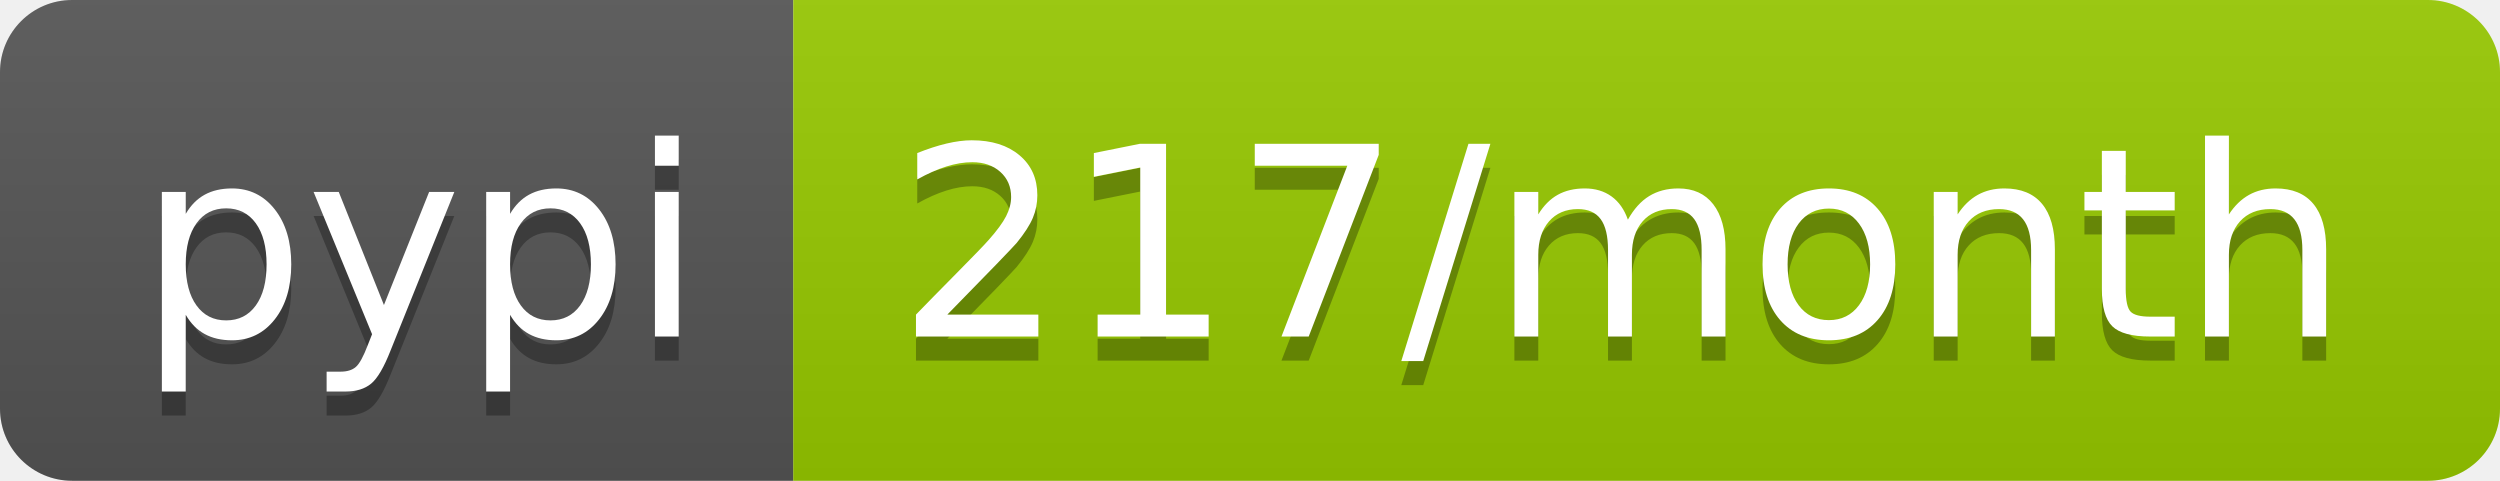
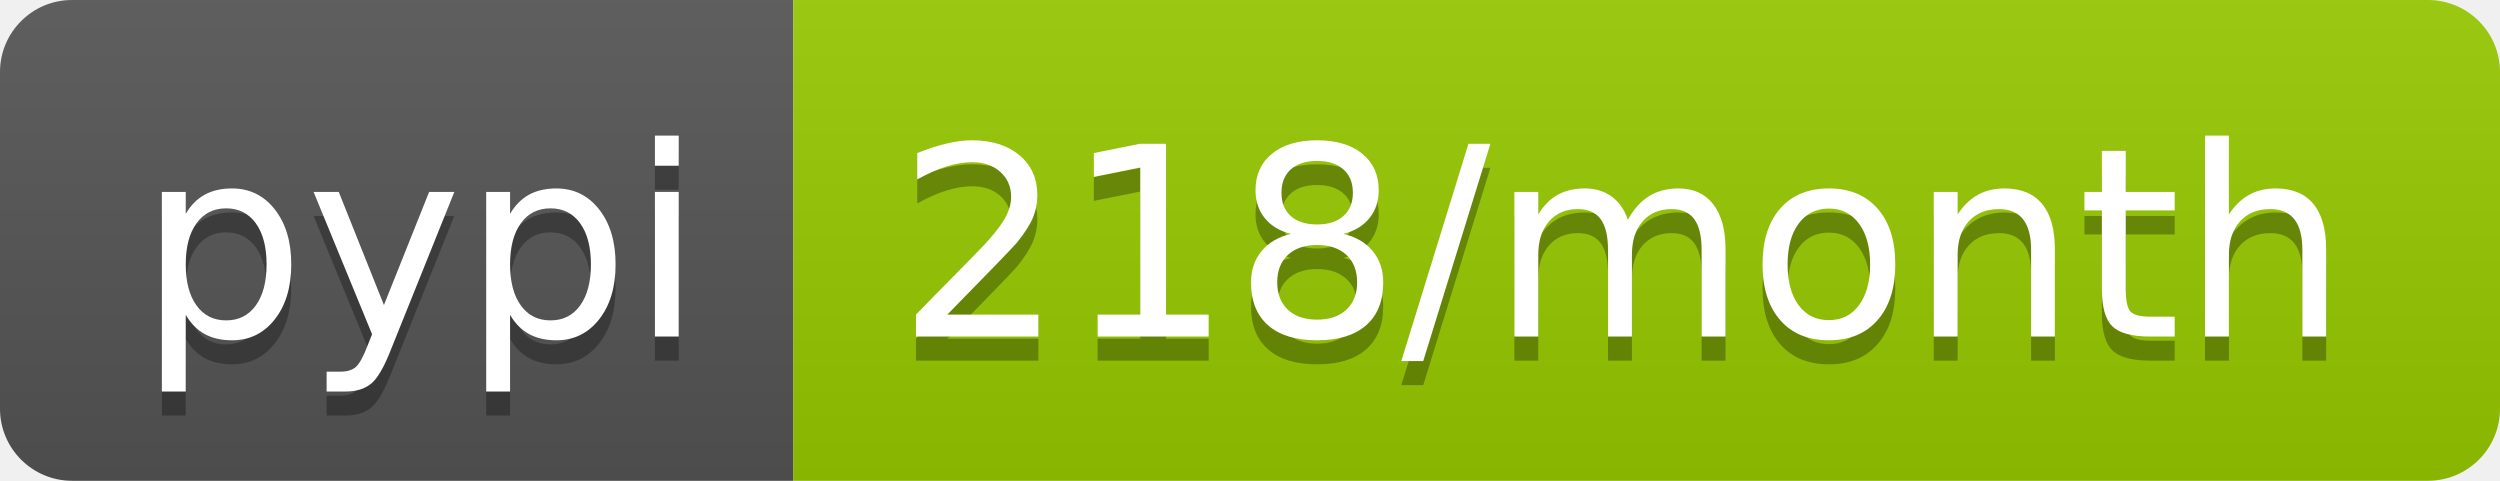
- <svg xmlns="http://www.w3.org/2000/svg" width="104" height="20" role="img" aria-label="pypi: 217/month">
+ <svg xmlns="http://www.w3.org/2000/svg" width="104" height="20" role="img" aria-label="pypi: 218/month">
  <linearGradient id="s" x2="0" y2="100%">
    <stop offset="0" stop-color="#bbb" stop-opacity=".1" />
    <stop offset="1" stop-opacity=".1" />
  </linearGradient>
  <clipPath id="r">
    <rect width="104" height="20" rx="3" fill="#fff" />
  </clipPath>
  <g clip-path="url(#r)">
    <rect width="33" height="20" fill="#555" />
    <rect x="33" width="71" height="20" fill="#97ca00" />
    <rect width="104" height="20" fill="url(#s)" />
  </g>
  <g fill="#fff" text-anchor="middle" font-family="Verdana,Geneva,DejaVu Sans,sans-serif" text-rendering="geometricPrecision" font-size="110">
    <text aria-hidden="true" x="175" y="150" fill="#010101" fill-opacity=".3" transform="scale(.1)" textLength="230">pypi</text>
    <text x="175" y="140" transform="scale(.1)" fill="#fff" textLength="230">pypi</text>
-     <text aria-hidden="true" x="675" y="150" fill="#010101" fill-opacity=".3" transform="scale(.1)" textLength="610">217/month</text>
-     <text x="675" y="140" transform="scale(.1)" fill="#fff" textLength="610">217/month</text>
+     <text aria-hidden="true" x="675" y="150" fill="#010101" fill-opacity=".3" transform="scale(.1)" textLength="610">218/month</text>
+     <text x="675" y="140" transform="scale(.1)" fill="#fff" textLength="610">218/month</text>
  </g>
</svg>
